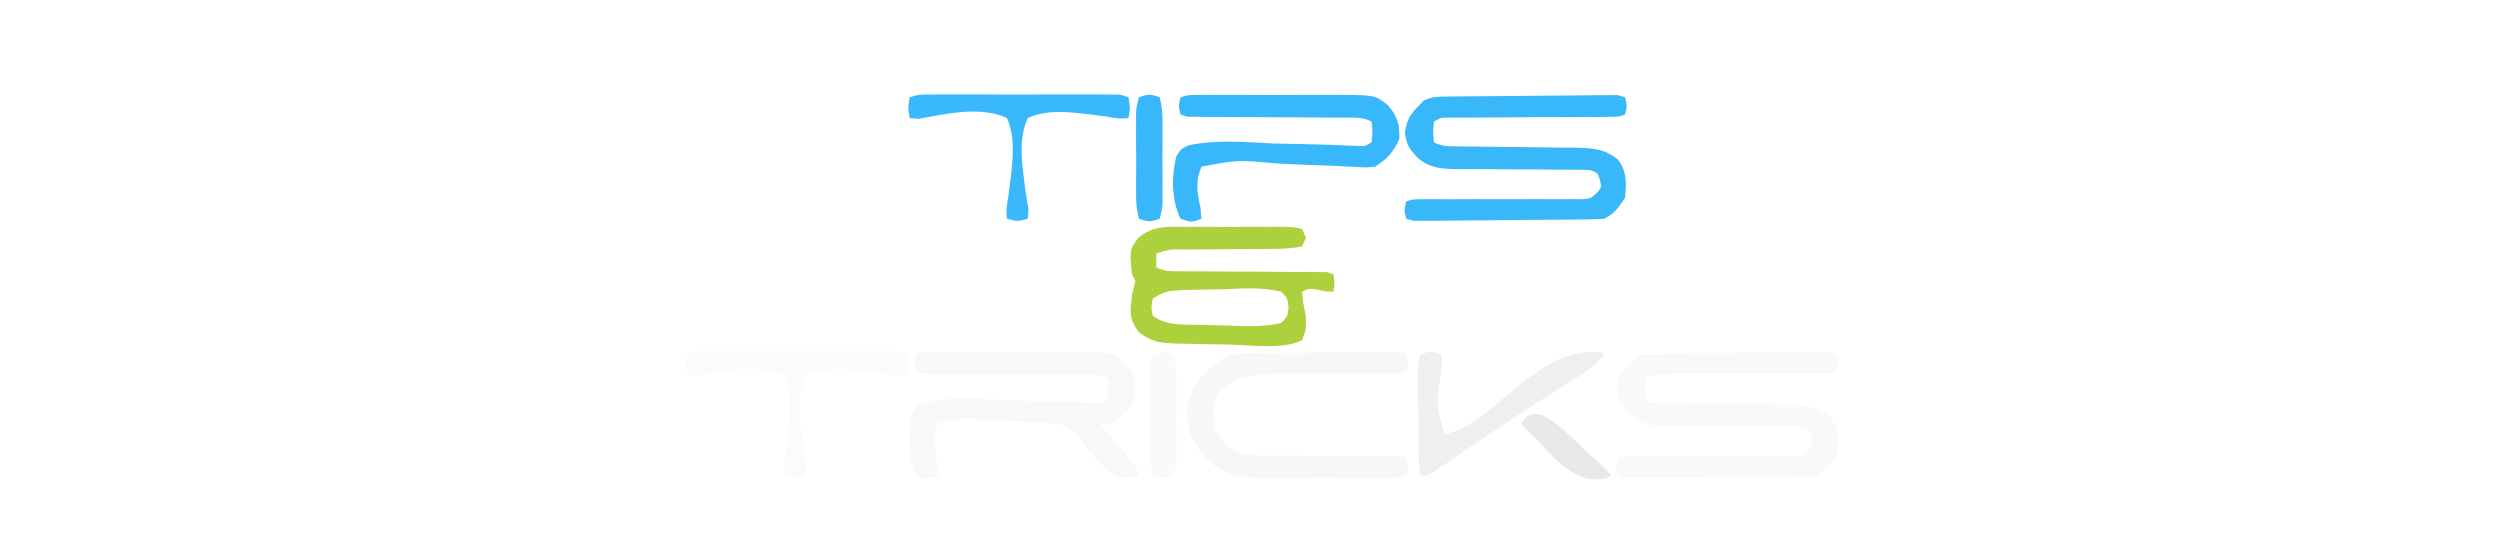
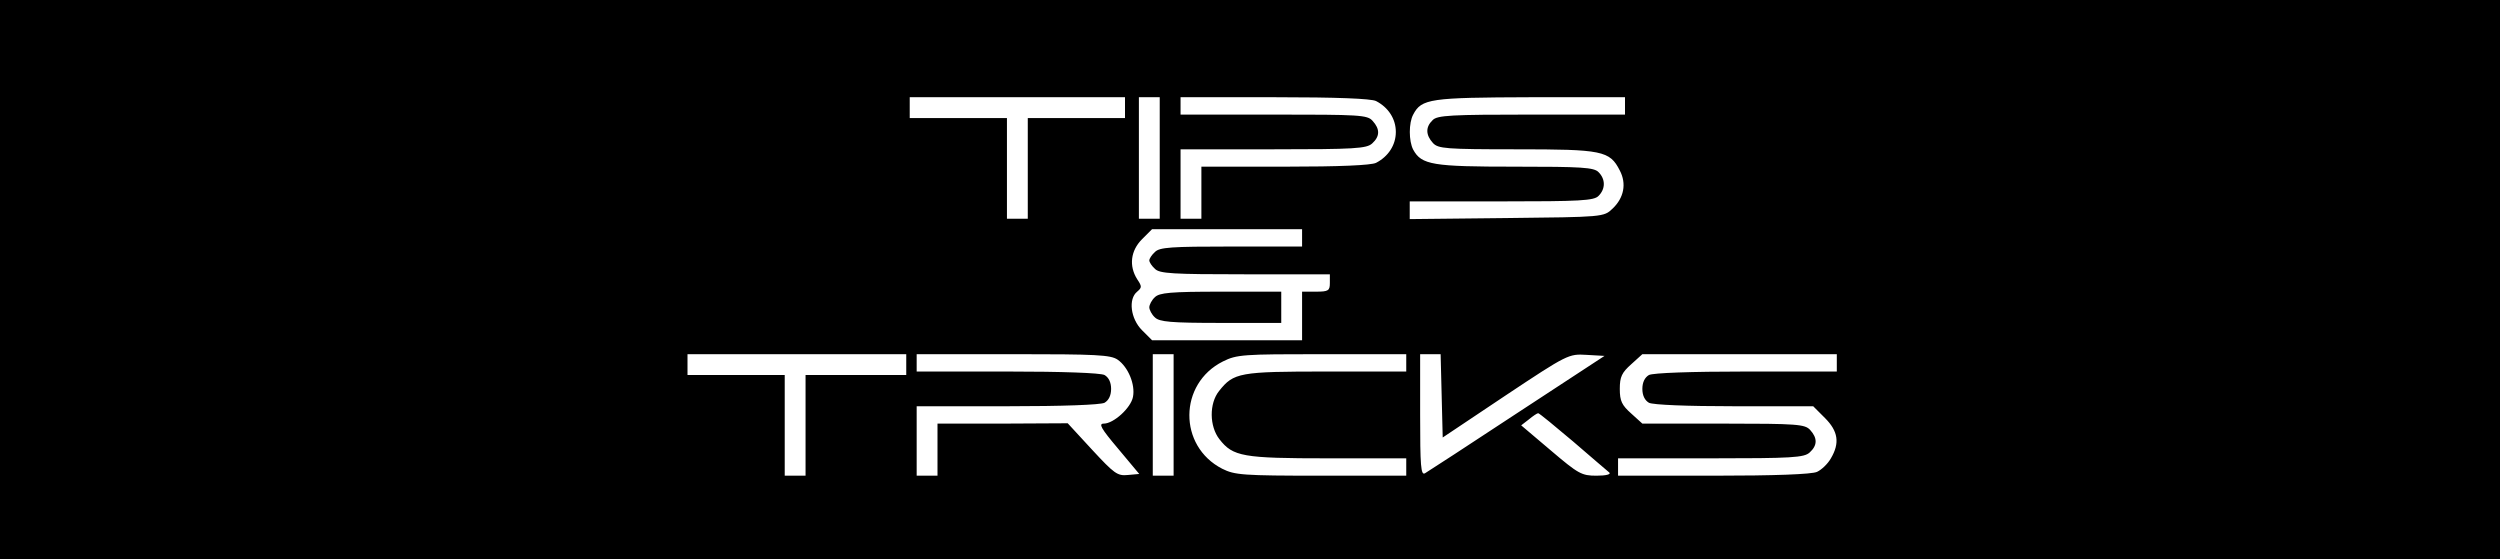
- <svg xmlns="http://www.w3.org/2000/svg" version="1.1" width="720" height="161">
-   <path d="M0 0 C1.12 -0.02 2.24 -0.03 3.4 -0.05 C8.5 -0.09 13.6 -0.13 18.71 -0.16 C22.08 -0.17 25.46 -0.22 28.83 -0.27 C32.04 -0.31 35.25 -0.32 38.45 -0.33 C39.67 -0.35 40.89 -0.38 42.15 -0.4 C43.82 -0.39 43.82 -0.39 45.52 -0.39 C46.51 -0.4 47.5 -0.41 48.52 -0.42 C49.22 -0.21 49.91 -0.01 50.63 0.19 C51.25 2.69 51.25 2.69 50.63 5.19 C48.63 5.83 48.63 5.83 45.8 5.84 C44.74 5.85 43.69 5.87 42.6 5.89 C41.45 5.88 40.3 5.87 39.11 5.86 C37.94 5.88 36.77 5.89 35.56 5.9 C31.79 5.94 28.02 5.94 24.26 5.94 C20.5 5.96 16.74 5.99 12.98 6.03 C10.63 6.04 8.29 6.05 5.94 6.06 C4.35 6.06 4.35 6.06 2.72 6.07 C1.32 6.07 1.32 6.07 -0.12 6.07 C-2.4 6.05 -2.4 6.05 -4.37 7.19 C-4.7 10.19 -4.7 10.19 -4.37 13.19 C-2.02 14.36 -0.61 14.33 2 14.35 C2.91 14.36 3.81 14.37 4.74 14.38 C5.72 14.39 6.7 14.4 7.71 14.4 C9.78 14.43 11.85 14.46 13.92 14.49 C17.18 14.53 20.45 14.57 23.71 14.59 C26.86 14.62 30.01 14.67 33.15 14.72 C34.13 14.72 35.1 14.72 36.1 14.73 C41.07 14.82 44.63 14.91 48.63 18.19 C51.2 21.61 51.07 25.04 50.63 29.19 C48.84 31.95 47.58 33.72 44.63 35.19 C42.82 35.31 40.99 35.36 39.17 35.39 C38.03 35.4 36.89 35.42 35.72 35.43 C30.52 35.48 25.32 35.52 20.13 35.54 C16.69 35.56 13.26 35.6 9.82 35.66 C6.56 35.7 3.3 35.7 0.03 35.72 C-1.83 35.75 -1.83 35.75 -3.73 35.79 C-4.86 35.78 -6 35.78 -7.17 35.78 C-8.17 35.78 -9.18 35.79 -10.22 35.8 C-10.93 35.6 -11.64 35.4 -12.37 35.19 C-12.99 32.69 -12.99 32.69 -12.37 30.19 C-10.38 29.57 -10.38 29.57 -7.55 29.58 C-6.5 29.57 -5.45 29.56 -4.36 29.55 C-3.21 29.56 -2.06 29.58 -0.88 29.59 C0.87 29.58 0.87 29.58 2.66 29.57 C6.42 29.54 10.18 29.55 13.94 29.57 C17.69 29.57 21.44 29.57 25.19 29.55 C27.53 29.54 29.87 29.54 32.21 29.56 C33.27 29.55 34.33 29.55 35.43 29.55 C36.36 29.55 37.3 29.55 38.26 29.56 C40.69 29.38 40.69 29.38 42.47 27.8 C43.87 26.23 43.87 26.23 43.44 24.07 C42.79 22 42.79 22 40.63 21.19 C39.18 21.1 37.73 21.07 36.28 21.07 C35.38 21.06 34.47 21.06 33.55 21.06 C32.57 21.05 31.59 21.05 30.59 21.05 C28.52 21.03 26.46 21.01 24.4 20.99 C21.14 20.96 17.89 20.94 14.63 20.94 C11.49 20.94 8.35 20.9 5.21 20.86 C3.76 20.88 3.76 20.88 2.27 20.89 C-2.22 20.81 -5.39 20.67 -8.97 17.78 C-11.53 15.01 -12.24 14.11 -12.74 10.44 C-12.22 5.92 -10.53 4.43 -7.37 1.19 C-4.79 -0.1 -2.89 0.04 0 0 Z " fill="#F9F9F9" transform="translate(478.3677,101.8071)" />
-   <path d="M0 0 C1.12 -0.02 2.24 -0.03 3.4 -0.05 C8.5 -0.09 13.6 -0.13 18.71 -0.16 C22.08 -0.17 25.46 -0.22 28.83 -0.27 C32.04 -0.31 35.25 -0.32 38.45 -0.33 C39.67 -0.35 40.89 -0.38 42.15 -0.4 C43.82 -0.39 43.82 -0.39 45.52 -0.39 C46.51 -0.4 47.5 -0.41 48.52 -0.42 C49.22 -0.21 49.91 -0.01 50.63 0.19 C51.25 2.69 51.25 2.69 50.63 5.19 C48.63 5.83 48.63 5.83 45.8 5.84 C44.74 5.85 43.69 5.87 42.6 5.89 C41.45 5.88 40.3 5.87 39.11 5.86 C37.94 5.88 36.77 5.89 35.56 5.9 C31.79 5.94 28.02 5.94 24.26 5.94 C20.5 5.96 16.74 5.99 12.98 6.03 C10.63 6.04 8.29 6.05 5.94 6.06 C4.35 6.06 4.35 6.06 2.72 6.07 C1.32 6.07 1.32 6.07 -0.12 6.07 C-2.4 6.05 -2.4 6.05 -4.37 7.19 C-4.7 10.19 -4.7 10.19 -4.37 13.19 C-2.02 14.36 -0.61 14.33 2 14.35 C2.91 14.36 3.81 14.37 4.74 14.38 C5.72 14.39 6.7 14.4 7.71 14.4 C9.78 14.43 11.85 14.46 13.92 14.49 C17.18 14.53 20.45 14.57 23.71 14.59 C26.86 14.62 30.01 14.67 33.15 14.72 C34.13 14.72 35.1 14.72 36.1 14.73 C41.07 14.82 44.63 14.91 48.63 18.19 C51.2 21.61 51.07 25.04 50.63 29.19 C48.84 31.95 47.58 33.72 44.63 35.19 C42.82 35.31 40.99 35.36 39.17 35.39 C38.03 35.4 36.89 35.42 35.72 35.43 C30.52 35.48 25.32 35.52 20.13 35.54 C16.69 35.56 13.26 35.6 9.82 35.66 C6.56 35.7 3.3 35.7 0.03 35.72 C-1.83 35.75 -1.83 35.75 -3.73 35.79 C-4.86 35.78 -6 35.78 -7.17 35.78 C-8.17 35.78 -9.18 35.79 -10.22 35.8 C-10.93 35.6 -11.64 35.4 -12.37 35.19 C-12.99 32.69 -12.99 32.69 -12.37 30.19 C-10.38 29.57 -10.38 29.57 -7.55 29.58 C-6.5 29.57 -5.45 29.56 -4.36 29.55 C-3.21 29.56 -2.06 29.58 -0.88 29.59 C0.87 29.58 0.87 29.58 2.66 29.57 C6.42 29.54 10.18 29.55 13.94 29.57 C17.69 29.57 21.44 29.57 25.19 29.55 C27.53 29.54 29.87 29.54 32.21 29.56 C33.27 29.55 34.33 29.55 35.43 29.55 C36.36 29.55 37.3 29.55 38.26 29.56 C40.69 29.38 40.69 29.38 42.47 27.8 C43.87 26.23 43.87 26.23 43.44 24.07 C42.79 22 42.79 22 40.63 21.19 C39.18 21.1 37.73 21.07 36.28 21.07 C35.38 21.06 34.47 21.06 33.55 21.06 C32.57 21.05 31.59 21.05 30.59 21.05 C28.52 21.03 26.46 21.01 24.4 20.99 C21.14 20.96 17.89 20.94 14.63 20.94 C11.49 20.94 8.35 20.9 5.21 20.86 C3.76 20.88 3.76 20.88 2.27 20.89 C-2.22 20.81 -5.39 20.67 -8.97 17.78 C-11.53 15.01 -12.24 14.11 -12.74 10.44 C-12.22 5.92 -10.53 4.43 -7.37 1.19 C-4.79 -0.1 -2.89 0.04 0 0 Z " fill="#38B7F9" transform="translate(417.3677,27.80713)" />
-   <path d="M0 0 C0.97 -0 1.94 -0.01 2.94 -0.01 C4.98 -0.02 7.02 -0.01 9.06 0.01 C12.21 0.04 15.35 0.01 18.49 -0.02 C20.47 -0.02 22.46 -0.01 24.44 0 C25.38 -0.01 26.33 -0.02 27.31 -0.03 C31.69 0.05 31.69 0.05 33.89 0.66 C34.45 1.9 34.45 1.9 35.02 3.16 C34.65 3.99 34.27 4.81 33.89 5.66 C30.83 6.21 28.29 6.36 25.21 6.34 C24.32 6.35 23.44 6.36 22.53 6.37 C19.69 6.41 16.85 6.41 14.01 6.41 C11.18 6.44 8.35 6.46 5.51 6.5 C3.75 6.51 1.98 6.52 0.21 6.53 C-4.09 6.42 -4.09 6.42 -8.11 7.66 C-8.11 8.98 -8.11 10.3 -8.11 11.66 C-5.68 12.88 -4.11 12.79 -1.39 12.79 C-0.41 12.79 0.57 12.8 1.58 12.8 C3.18 12.8 3.18 12.8 4.8 12.8 C7.03 12.82 9.25 12.84 11.48 12.86 C15.01 12.89 18.53 12.91 22.06 12.91 C25.45 12.92 28.85 12.95 32.24 12.99 C33.3 12.99 34.37 12.98 35.47 12.97 C36.44 12.99 37.42 13 38.42 13.02 C39.28 13.02 40.15 13.03 41.04 13.03 C41.65 13.24 42.26 13.45 42.89 13.66 C43.29 16.2 43.29 16.2 42.89 18.66 C40.92 18.66 40.92 18.66 38.39 18.1 C35.94 17.74 35.94 17.74 33.89 18.66 C34.18 21.89 34.18 21.89 34.96 25.62 C35.08 29.48 35.08 29.48 33.89 32.66 C28.33 35.19 21.31 34.27 15.36 33.99 C12.23 33.85 9.1 33.81 5.97 33.79 C3.98 33.75 1.99 33.7 0 33.64 C-0.94 33.63 -1.87 33.61 -2.84 33.59 C-7.42 33.36 -9.51 33.14 -13.21 30.23 C-16.1 26.32 -15.57 24.43 -15.11 19.66 C-14.8 18.33 -14.47 16.99 -14.11 15.66 C-14.44 15 -14.77 14.34 -15.11 13.66 C-15.81 6.61 -15.81 6.61 -13.21 3.07 C-8.84 -0.32 -5.39 -0.06 0 0 Z M-9.11 20.66 C-9.61 23.16 -9.61 23.16 -9.11 25.66 C-5.47 28.09 -2.61 28.07 1.62 28.18 C2.74 28.2 2.74 28.2 3.89 28.23 C5.47 28.26 7.06 28.29 8.64 28.31 C10.27 28.34 11.9 28.39 13.53 28.45 C18.44 28.66 23.09 28.82 27.89 27.66 C29.71 25.74 29.71 25.74 29.99 23.16 C29.71 20.59 29.71 20.59 27.89 18.66 C22.32 17.32 16.76 17.74 11.07 17.98 C9.46 18 7.85 18.03 6.24 18.05 C4.7 18.08 3.16 18.11 1.62 18.15 C0.89 18.17 0.16 18.19 -0.59 18.21 C-4.26 18.36 -5.98 18.58 -9.11 20.66 Z " fill="#ACD13C" transform="translate(341.1133,65.33594)" />
-   <path d="M0 0 C2.09 -0.63 2.09 -0.63 5.05 -0.65 C6.15 -0.66 7.25 -0.68 8.38 -0.69 C9.59 -0.68 10.8 -0.67 12.04 -0.66 C13.88 -0.67 13.88 -0.67 15.76 -0.68 C19.05 -0.68 22.33 -0.66 25.61 -0.63 C28.93 -0.62 32.25 -0.66 35.57 -0.68 C38.1 -0.68 40.63 -0.67 43.16 -0.66 C44.96 -0.68 44.96 -0.68 46.78 -0.69 C56.05 -0.56 56.05 -0.56 59.74 2.32 C62.57 5.67 63.08 7.63 63 12 C61.41 15.68 59.45 17.95 56 20 C55.01 20 54.02 20 53 20 C54.68 22.45 54.68 22.45 57.19 25.25 C63.12 32.14 63.12 32.14 64 35 C61.03 35.77 59.88 35.87 57 35 C52.95 31.91 49.77 28.14 46.93 23.94 C44.18 20.66 41.81 20.16 37.64 19.78 C36.83 19.75 36.03 19.71 35.2 19.67 C33.94 19.59 33.94 19.59 32.66 19.52 C30.91 19.43 29.15 19.35 27.39 19.3 C24.67 19.19 21.97 18.97 19.26 18.74 C14.48 18.48 10.55 18.37 6 20 C4.79 24.31 5.17 27.41 5.93 31.75 C5.96 33.36 5.96 33.36 6 35 C3.18 36.08 3.18 36.08 0 35 C-2.63 29.65 -2.65 22.75 -1.23 17.05 C0 15 0 15 2.19 13.88 C10.11 12.15 18.34 12.91 26.38 13.31 C28.91 13.37 31.45 13.42 33.98 13.47 C39.58 13.57 45.16 13.76 50.75 14.02 C53.04 14.16 53.04 14.16 55 13 C55.33 10 55.33 10 55 7 C52.48 5.74 50.73 5.88 47.91 5.87 C46.85 5.87 45.79 5.87 44.69 5.86 C42.97 5.86 42.97 5.86 41.21 5.86 C38.8 5.84 36.39 5.82 33.98 5.8 C30.17 5.77 26.35 5.75 22.53 5.75 C18.86 5.75 15.19 5.71 11.52 5.67 C9.79 5.68 9.79 5.68 8.03 5.69 C6.97 5.68 5.92 5.66 4.83 5.64 C3.9 5.64 2.96 5.64 2 5.63 C1.34 5.42 0.68 5.22 0 5 C-0.62 2.5 -0.62 2.5 0 0 Z " fill="#F8F8F8" transform="translate(264,102)" />
-   <path d="M0 0 C2.09 -0.63 2.09 -0.63 5.05 -0.65 C6.15 -0.66 7.25 -0.68 8.38 -0.69 C9.59 -0.68 10.8 -0.67 12.04 -0.66 C13.88 -0.67 13.88 -0.67 15.76 -0.68 C19.05 -0.68 22.33 -0.66 25.61 -0.63 C28.93 -0.62 32.25 -0.66 35.57 -0.68 C38.1 -0.68 40.63 -0.67 43.16 -0.66 C44.96 -0.68 44.96 -0.68 46.78 -0.69 C56.05 -0.56 56.05 -0.56 59.74 2.32 C62.57 5.67 63.08 7.63 63 12 C61.39 15.74 59.44 17.87 56 20 C53.62 20.26 53.62 20.26 50.96 20.1 C49.96 20.05 48.95 20.01 47.92 19.96 C46.31 19.86 46.31 19.86 44.67 19.77 C42.41 19.68 40.14 19.61 37.88 19.53 C34.29 19.4 30.72 19.25 27.14 19.03 C16.41 18.04 16.41 18.04 6 20 C4.26 24.43 4.71 27.21 5.72 31.75 C5.86 33.36 5.86 33.36 6 35 C3.2 36.08 3.2 36.08 0 35 C-2.64 29.65 -2.65 22.75 -1.23 17.05 C0 15 0 15 2.19 13.88 C10.11 12.15 18.34 12.91 26.38 13.31 C28.91 13.37 31.45 13.42 33.98 13.47 C39.58 13.57 45.16 13.76 50.75 14.02 C53.04 14.16 53.04 14.16 55 13 C55.33 10 55.33 10 55 7 C52.48 5.74 50.73 5.88 47.91 5.87 C46.85 5.87 45.79 5.87 44.69 5.86 C42.97 5.86 42.97 5.86 41.21 5.86 C38.8 5.84 36.39 5.82 33.98 5.8 C30.17 5.77 26.35 5.75 22.53 5.75 C18.86 5.75 15.19 5.71 11.52 5.67 C9.79 5.68 9.79 5.68 8.03 5.69 C6.97 5.68 5.92 5.66 4.83 5.64 C3.9 5.64 2.96 5.64 2 5.63 C1.34 5.42 0.68 5.22 0 5 C-0.62 2.5 -0.62 2.5 0 0 Z " fill="#38B8FA" transform="translate(340,28)" />
-   <path d="M0 0 C1 -0.02 2 -0.03 3.03 -0.05 C4.64 -0.06 4.64 -0.06 6.28 -0.06 C7.94 -0.08 7.94 -0.08 9.63 -0.09 C11.96 -0.11 14.29 -0.12 16.62 -0.12 C20.21 -0.13 23.79 -0.18 27.38 -0.23 C29.64 -0.24 31.9 -0.25 34.16 -0.25 C35.78 -0.28 35.78 -0.28 37.44 -0.31 C38.42 -0.31 39.41 -0.3 40.43 -0.29 C41.31 -0.3 42.18 -0.3 43.08 -0.31 C44.01 -0 44.01 -0 44.96 0.31 C45.49 2.81 45.49 2.81 44.96 5.31 C43.29 5.93 43.29 5.93 40.94 5.92 C40.06 5.93 39.18 5.94 38.27 5.95 C37.31 5.94 36.35 5.92 35.36 5.91 C34.38 5.92 33.39 5.92 32.38 5.93 C29.22 5.96 26.06 5.95 22.89 5.93 C19.76 5.93 16.62 5.93 13.48 5.95 C11.52 5.96 9.57 5.96 7.61 5.94 C1.18 5.97 -3.88 6.66 -8.98 10.93 C-10.67 14.7 -10.69 18.26 -10.04 22.31 C-7.68 26.42 -5.53 27.99 -1.04 29.31 C2.47 29.58 5.98 29.56 9.51 29.54 C11.59 29.56 13.67 29.58 15.75 29.59 C19.02 29.61 22.3 29.62 25.58 29.61 C28.74 29.61 31.9 29.64 35.07 29.67 C36.06 29.66 37.05 29.65 38.07 29.64 C38.98 29.65 39.88 29.67 40.81 29.68 C42.02 29.68 42.02 29.68 43.24 29.68 C43.81 29.89 44.37 30.09 44.96 30.31 C45.49 32.81 45.49 32.81 44.96 35.31 C43.11 35.94 43.11 35.94 40.49 35.95 C39.52 35.97 38.54 35.98 37.54 36 C36.47 35.99 35.4 35.98 34.3 35.97 C33.21 35.98 32.12 35.98 30.99 35.98 C28.67 35.99 26.35 35.98 24.03 35.96 C20.5 35.93 16.97 35.96 13.43 35.99 C11.18 35.99 8.93 35.98 6.67 35.97 C5.1 35.99 5.1 35.99 3.49 36 C-3.22 35.9 -7.91 34.79 -13.04 30.31 C-17.17 25.01 -18.59 21.02 -18.04 14.31 C-15.93 8.16 -12.83 4.53 -7.2 1.22 C-4.66 0.14 -2.76 0.03 0 0 Z " fill="#F7F7F7" transform="translate(360.0439,101.6936)" />
-   <path d="M0 0 C2.39 -0.76 2.39 -0.76 5.78 -0.78 C7.04 -0.8 8.31 -0.81 9.61 -0.83 C11 -0.82 12.39 -0.81 13.78 -0.8 C15.19 -0.8 16.61 -0.81 18.02 -0.81 C20.99 -0.82 23.95 -0.81 26.92 -0.78 C30.73 -0.75 34.54 -0.77 38.36 -0.8 C41.28 -0.83 44.19 -0.82 47.11 -0.8 C48.52 -0.8 49.93 -0.8 51.33 -0.82 C53.29 -0.83 55.26 -0.81 57.22 -0.78 C58.34 -0.77 59.46 -0.77 60.61 -0.76 C61.4 -0.51 62.19 -0.26 63 0 C63.53 3.03 63.53 3.03 63 6 C60.34 6.22 60.34 6.22 56.66 5.57 C55.33 5.39 54.01 5.22 52.69 5.05 C52 4.97 51.31 4.88 50.6 4.8 C44.92 4.17 39.33 3.59 34 6 C31.31 11.93 32.27 18.39 33.05 24.69 C33.14 25.35 33.22 26.02 33.3 26.7 C33.56 28.59 33.89 30.46 34.22 32.34 C34.15 33.22 34.08 34.09 34 35 C31 35.79 31 35.79 28 35 C27.76 32.34 27.76 32.34 28.4 28.66 C28.57 27.33 28.74 26.01 28.89 24.69 C28.98 24 29.06 23.31 29.15 22.6 C29.76 16.94 30.33 11.34 28 6 C20.47 2.47 10.46 4.77 2.57 6.22 C1.72 6.15 0.87 6.08 0 6 C-0.52 3.03 -0.52 3.03 0 0 Z " fill="#FBFBFB" transform="translate(198,102)" />
-   <path d="M0 0 C2.39 -0.76 2.39 -0.76 5.78 -0.78 C7.04 -0.8 8.31 -0.81 9.61 -0.83 C11 -0.82 12.39 -0.81 13.78 -0.8 C15.19 -0.8 16.61 -0.81 18.02 -0.81 C20.99 -0.82 23.95 -0.81 26.92 -0.78 C30.73 -0.75 34.54 -0.77 38.36 -0.8 C41.28 -0.83 44.19 -0.82 47.11 -0.8 C48.52 -0.8 49.93 -0.8 51.33 -0.82 C53.29 -0.83 55.26 -0.81 57.22 -0.78 C58.34 -0.77 59.46 -0.77 60.61 -0.76 C61.4 -0.51 62.19 -0.26 63 0 C63.53 3.03 63.53 3.03 63 6 C60.34 6.22 60.34 6.22 56.66 5.57 C55.33 5.39 54.01 5.22 52.69 5.05 C52 4.97 51.31 4.88 50.6 4.8 C44.92 4.17 39.33 3.59 34 6 C31.31 11.93 32.27 18.39 33.05 24.69 C33.14 25.35 33.22 26.02 33.3 26.7 C33.56 28.59 33.89 30.46 34.22 32.34 C34.15 33.22 34.08 34.09 34 35 C31 35.79 31 35.79 28 35 C27.76 32.34 27.76 32.34 28.4 28.66 C28.57 27.33 28.74 26.01 28.89 24.69 C28.98 24 29.06 23.31 29.15 22.6 C29.76 16.94 30.33 11.34 28 6 C20.47 2.47 10.46 4.77 2.57 6.22 C1.72 6.15 0.87 6.08 0 6 C-0.52 3.03 -0.52 3.03 0 0 Z " fill="#39B9FB" transform="translate(262,28)" />
-   <path d="M0 0 C3.04 -0.83 3.04 -0.83 6 0 C6.39 2.37 6.39 2.37 5.96 5.59 C4.6 14.63 4.6 14.63 7 23 C14.74 21.7 21.9 14.25 27.88 9.45 C35.59 3.4 41.35 -0.81 51.37 -0.64 C51.91 -0.43 52.45 -0.22 53 0 C50.02 4.27 44.77 6.88 40.44 9.62 C34.16 13.64 27.93 17.7 21.75 21.86 C21.13 22.27 20.52 22.68 19.89 23.1 C17.44 24.75 14.99 26.39 12.55 28.05 C10.84 29.21 9.12 30.36 7.4 31.52 C6.41 32.19 5.41 32.86 4.39 33.55 C2 35 2 35 0 35 C-0.26 32.41 -0.38 29.94 -0.41 27.34 C-0.42 26.57 -0.43 25.79 -0.44 24.99 C-0.46 23.34 -0.47 21.69 -0.48 20.05 C-0.5 17.51 -0.56 14.98 -0.62 12.44 C-0.64 10.85 -0.65 9.25 -0.66 7.66 C-0.68 6.89 -0.71 6.13 -0.73 5.34 C-0.71 3.21 -0.71 3.21 0 0 Z " fill="#EFEFEF" transform="translate(409,102)" />
-   <path d="M0 0 C3 -0.96 3 -0.96 6 0 C6.68 2.81 6.84 4.81 6.8 7.66 C6.8 8.43 6.81 9.21 6.81 10.01 C6.82 11.66 6.81 13.31 6.78 14.95 C6.75 17.49 6.78 20.02 6.82 22.56 C6.82 24.15 6.81 25.75 6.8 27.34 C6.81 28.11 6.82 28.87 6.83 29.66 C6.78 31.79 6.78 31.79 6 35 C3 35.96 3 35.96 0 35 C-0.68 32.19 -0.84 30.19 -0.8 27.34 C-0.8 26.57 -0.81 25.79 -0.81 24.99 C-0.82 23.34 -0.81 21.69 -0.78 20.05 C-0.75 17.51 -0.78 14.98 -0.82 12.44 C-0.82 10.85 -0.81 9.25 -0.8 7.66 C-0.81 6.89 -0.82 6.13 -0.83 5.34 C-0.78 3.21 -0.78 3.21 0 0 Z " fill="#FAFAFA" transform="translate(332,102)" />
-   <path d="M0 0 C3 -0.96 3 -0.96 6 0 C6.68 2.81 6.84 4.81 6.8 7.66 C6.8 8.43 6.81 9.21 6.81 10.01 C6.82 11.66 6.81 13.31 6.78 14.95 C6.75 17.49 6.78 20.02 6.82 22.56 C6.82 24.15 6.81 25.75 6.8 27.34 C6.81 28.11 6.82 28.87 6.83 29.66 C6.78 31.79 6.78 31.79 6 35 C3 35.96 3 35.96 0 35 C-0.68 32.19 -0.84 30.19 -0.8 27.34 C-0.8 26.57 -0.81 25.79 -0.81 24.99 C-0.82 23.34 -0.81 21.69 -0.78 20.05 C-0.75 17.51 -0.78 14.98 -0.82 12.44 C-0.82 10.85 -0.81 9.25 -0.8 7.66 C-0.81 6.89 -0.82 6.13 -0.83 5.34 C-0.78 3.21 -0.78 3.21 0 0 Z " fill="#38B8FA" transform="translate(328,28)" />
-   <path d="M0 0 C3.4 1.75 5.98 4.1 8.71 6.71 C9.48 7.43 9.48 7.43 10.25 8.15 C11.26 9.09 12.25 10.04 13.24 10.99 C14.26 11.96 15.29 12.91 16.34 13.84 C17.84 15.2 17.84 15.2 19.71 17.4 C17.59 18.86 15.4 18.39 12.9 18.29 C6.52 16.51 2.17 11.07 -2.29 6.4 C-3.09 5.66 -3.9 4.92 -4.73 4.16 C-5.24 3.58 -5.76 3 -6.29 2.4 C-4.32 -0.16 -3.17 -0.83 0 0 Z " fill="#E8E8E8" transform="translate(444.2852,119.5977)" />
+ <svg xmlns="http://www.w3.org/2000/svg" version="1.0" width="720pt" height="161pt" viewBox="0 0 720 161" preserveAspectRatio="xMidYMid meet">
+   <g transform="translate(0,161) scale(0.1,-0.1)" fill="#000000" stroke="none">
+     <path d="M0 805 l0 -805 3600 0 3600 0 0 805 0 805 -3600 0 -3600 0 0 -805z m3240 495 l0 -30 -140 0 -140 0 0 -145 0 -145 -30 0 -30 0 0 145 0 145 -140 0 -140 0 0 30 0 30 310 0 310 0 0 -30z m100 -145 l0 -175 -30 0 -30 0 0 175 0 175 30 0 30 0 0 -175z m623 164 c35 -18 57 -51 57 -89 0 -38 -22 -71 -57 -89 -14 -7 -105 -11 -262 -11 l-241 0 0 -75 0 -75 -30 0 -30 0 0 100 0 100 267 0 c234 0 269 2 285 17 22 20 23 41 1 65 -15 17 -37 18 -285 18 l-268 0 0 25 0 25 271 0 c179 0 278 -4 292 -11z m717 -14 l0 -25 -269 0 c-232 0 -272 -2 -285 -16 -21 -20 -20 -43 1 -66 15 -16 36 -18 240 -18 248 0 269 -4 298 -61 20 -38 12 -79 -21 -110 -25 -24 -27 -24 -305 -27 l-279 -3 0 26 0 25 264 0 c227 0 267 2 280 16 20 20 20 48 0 68 -13 14 -49 16 -240 16 -238 0 -270 5 -294 49 -13 25 -13 77 0 101 24 46 49 49 338 50 l272 0 0 -25z m-930 -380 l0 -25 -204 0 c-173 0 -207 -2 -220 -16 -9 -8 -16 -19 -16 -24 0 -5 7 -16 16 -24 13 -14 51 -16 260 -16 l244 0 0 -25 c0 -22 -4 -25 -40 -25 l-40 0 0 -70 0 -70 -216 0 -216 0 -29 29 c-33 33 -40 90 -14 111 14 12 14 15 0 36 -24 38 -19 82 14 115 l29 29 216 0 216 0 0 -25z m-1140 -365 l0 -30 -145 0 -145 0 0 -145 0 -145 -30 0 -30 0 0 145 0 145 -140 0 -140 0 0 30 0 30 315 0 315 0 0 -30z m609 14 c30 -21 51 -71 44 -107 -6 -32 -56 -77 -84 -77 -16 0 -8 -14 41 -72 l61 -73 -33 -3 c-30 -3 -39 4 -103 73 l-70 76 -187 -1 -188 0 0 -75 0 -75 -30 0 -30 0 0 100 0 100 261 0 c160 0 268 4 280 10 12 7 19 21 19 40 0 19 -7 33 -19 40 -12 6 -120 10 -280 10 l-261 0 0 25 0 25 278 0 c240 0 281 -2 301 -16z m161 -159 l0 -175 -30 0 -30 0 0 175 0 175 30 0 30 0 0 -175z m670 150 l0 -25 -230 0 c-250 0 -267 -3 -309 -56 -29 -36 -28 -102 1 -139 39 -50 67 -55 313 -55 l225 0 0 -25 0 -25 -245 0 c-227 0 -249 2 -285 20 -127 65 -126 245 2 309 40 20 58 21 286 21 l242 0 0 -25z m102 -95 l3 -120 181 121 c179 119 182 120 233 117 l52 -3 -252 -165 c-138 -91 -258 -169 -265 -173 -12 -7 -14 21 -14 168 l0 175 30 0 29 0 3 -120z m1138 95 l0 -25 -261 0 c-160 0 -268 -4 -280 -10 -12 -7 -19 -21 -19 -40 0 -19 7 -33 19 -40 12 -6 109 -10 246 -10 l227 0 34 -34 c38 -38 43 -72 17 -116 -9 -16 -27 -33 -40 -39 -15 -7 -122 -11 -298 -11 l-275 0 0 25 0 25 267 0 c234 0 269 2 285 17 22 20 23 41 1 65 -15 16 -36 18 -249 18 l-234 0 -32 29 c-27 24 -33 36 -33 71 0 35 6 47 33 71 l32 29 280 0 280 0 0 -25z m-760 -226 c52 -45 99 -85 105 -90 5 -5 -9 -9 -37 -9 -43 0 -52 5 -132 73 l-85 72 22 17 c12 10 24 18 27 18 3 0 48 -37 100 -81z" />
+     <path d="M3326 754 c-9 -8 -16 -22 -16 -29 0 -7 7 -21 16 -29 13 -13 45 -16 190 -16 l174 0 0 45 0 45 -174 0 c-145 0 -177 -3 -190 -16z" />
+   </g>
</svg>
